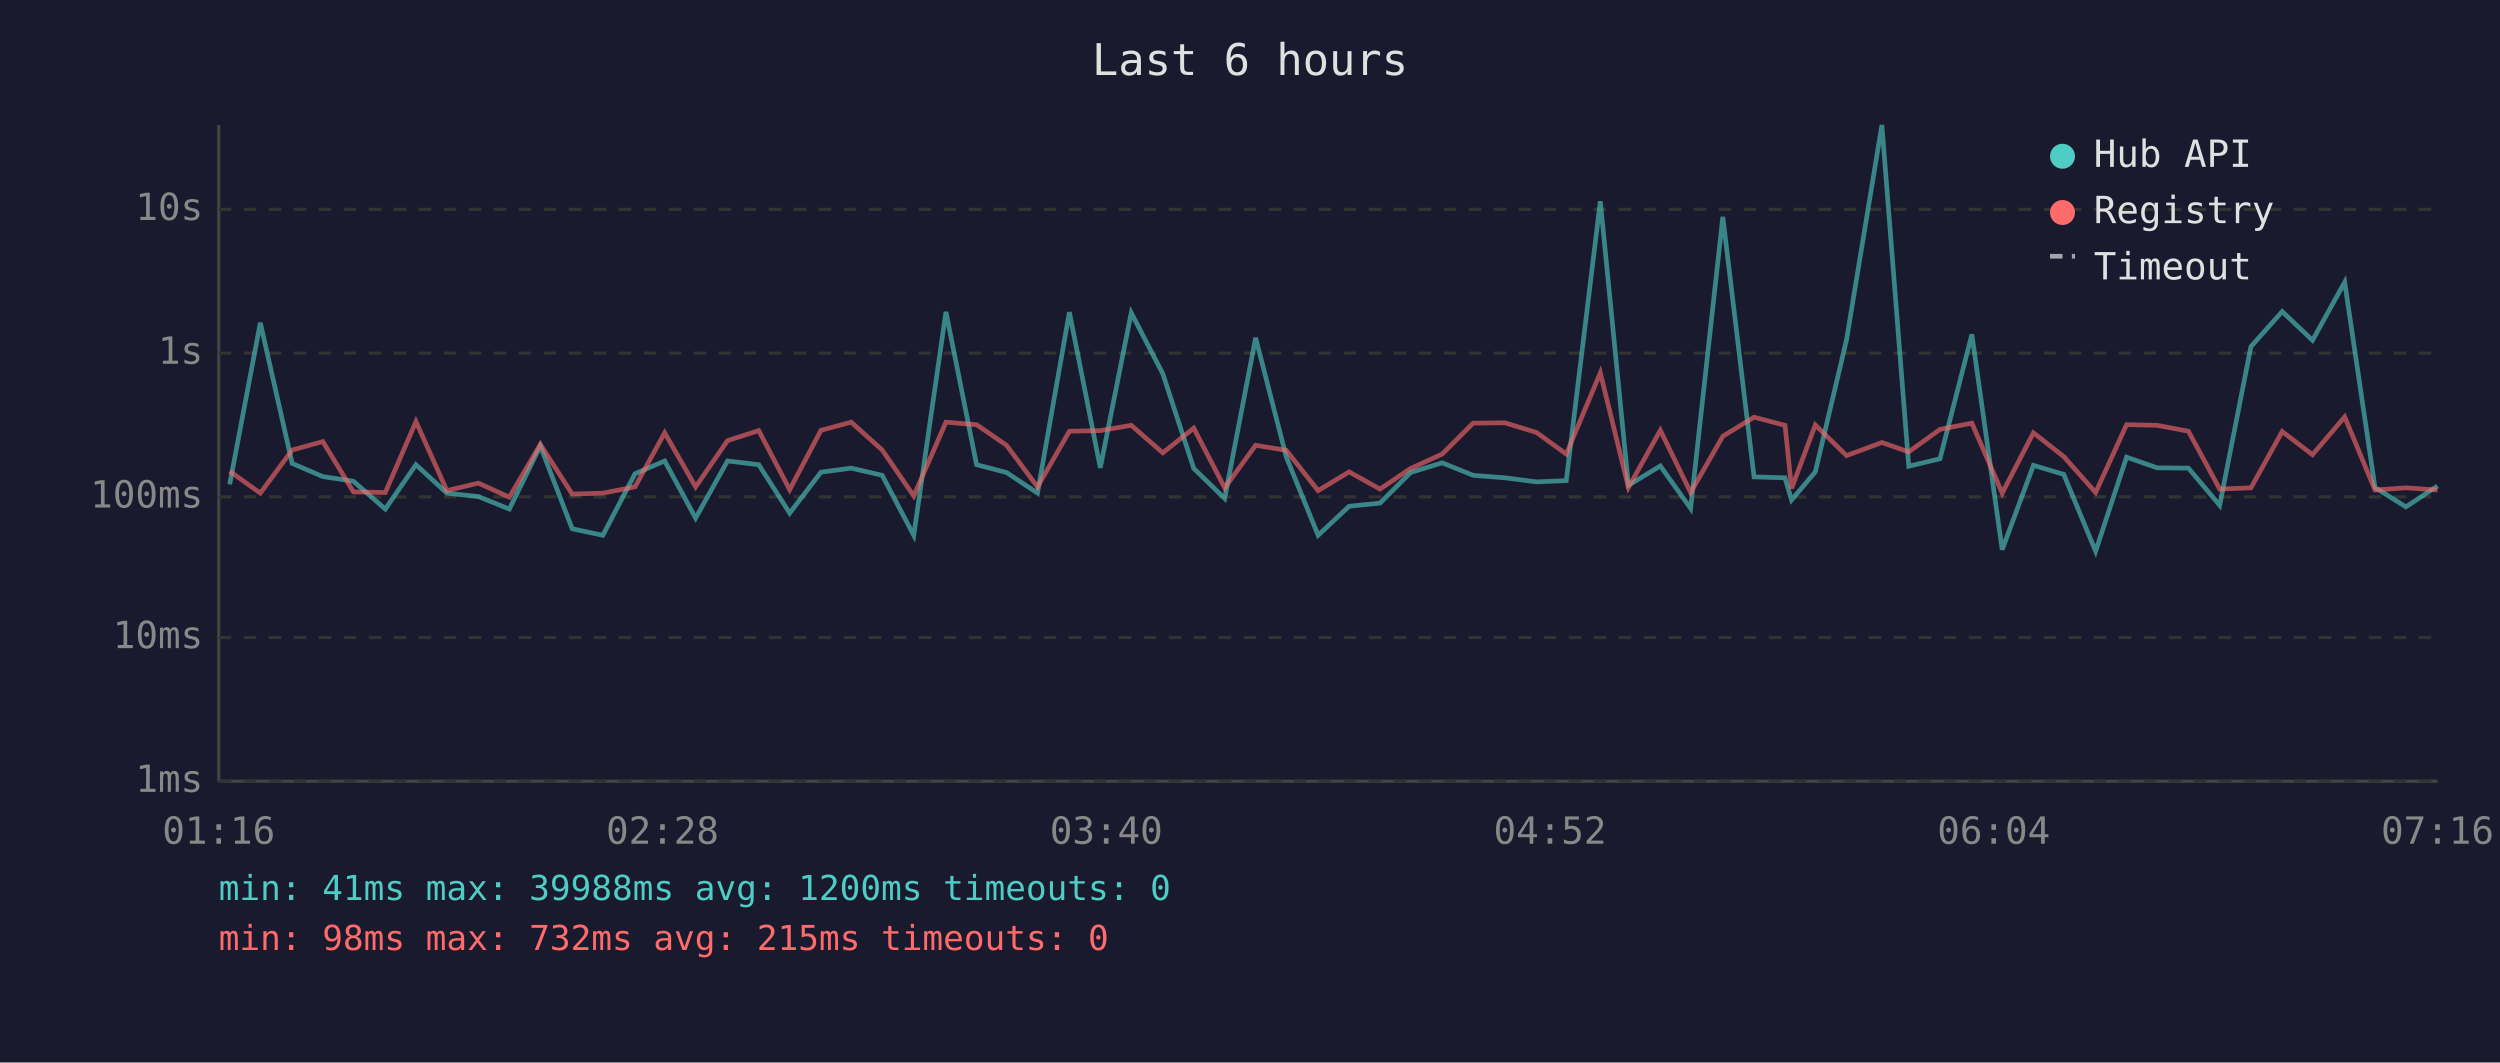
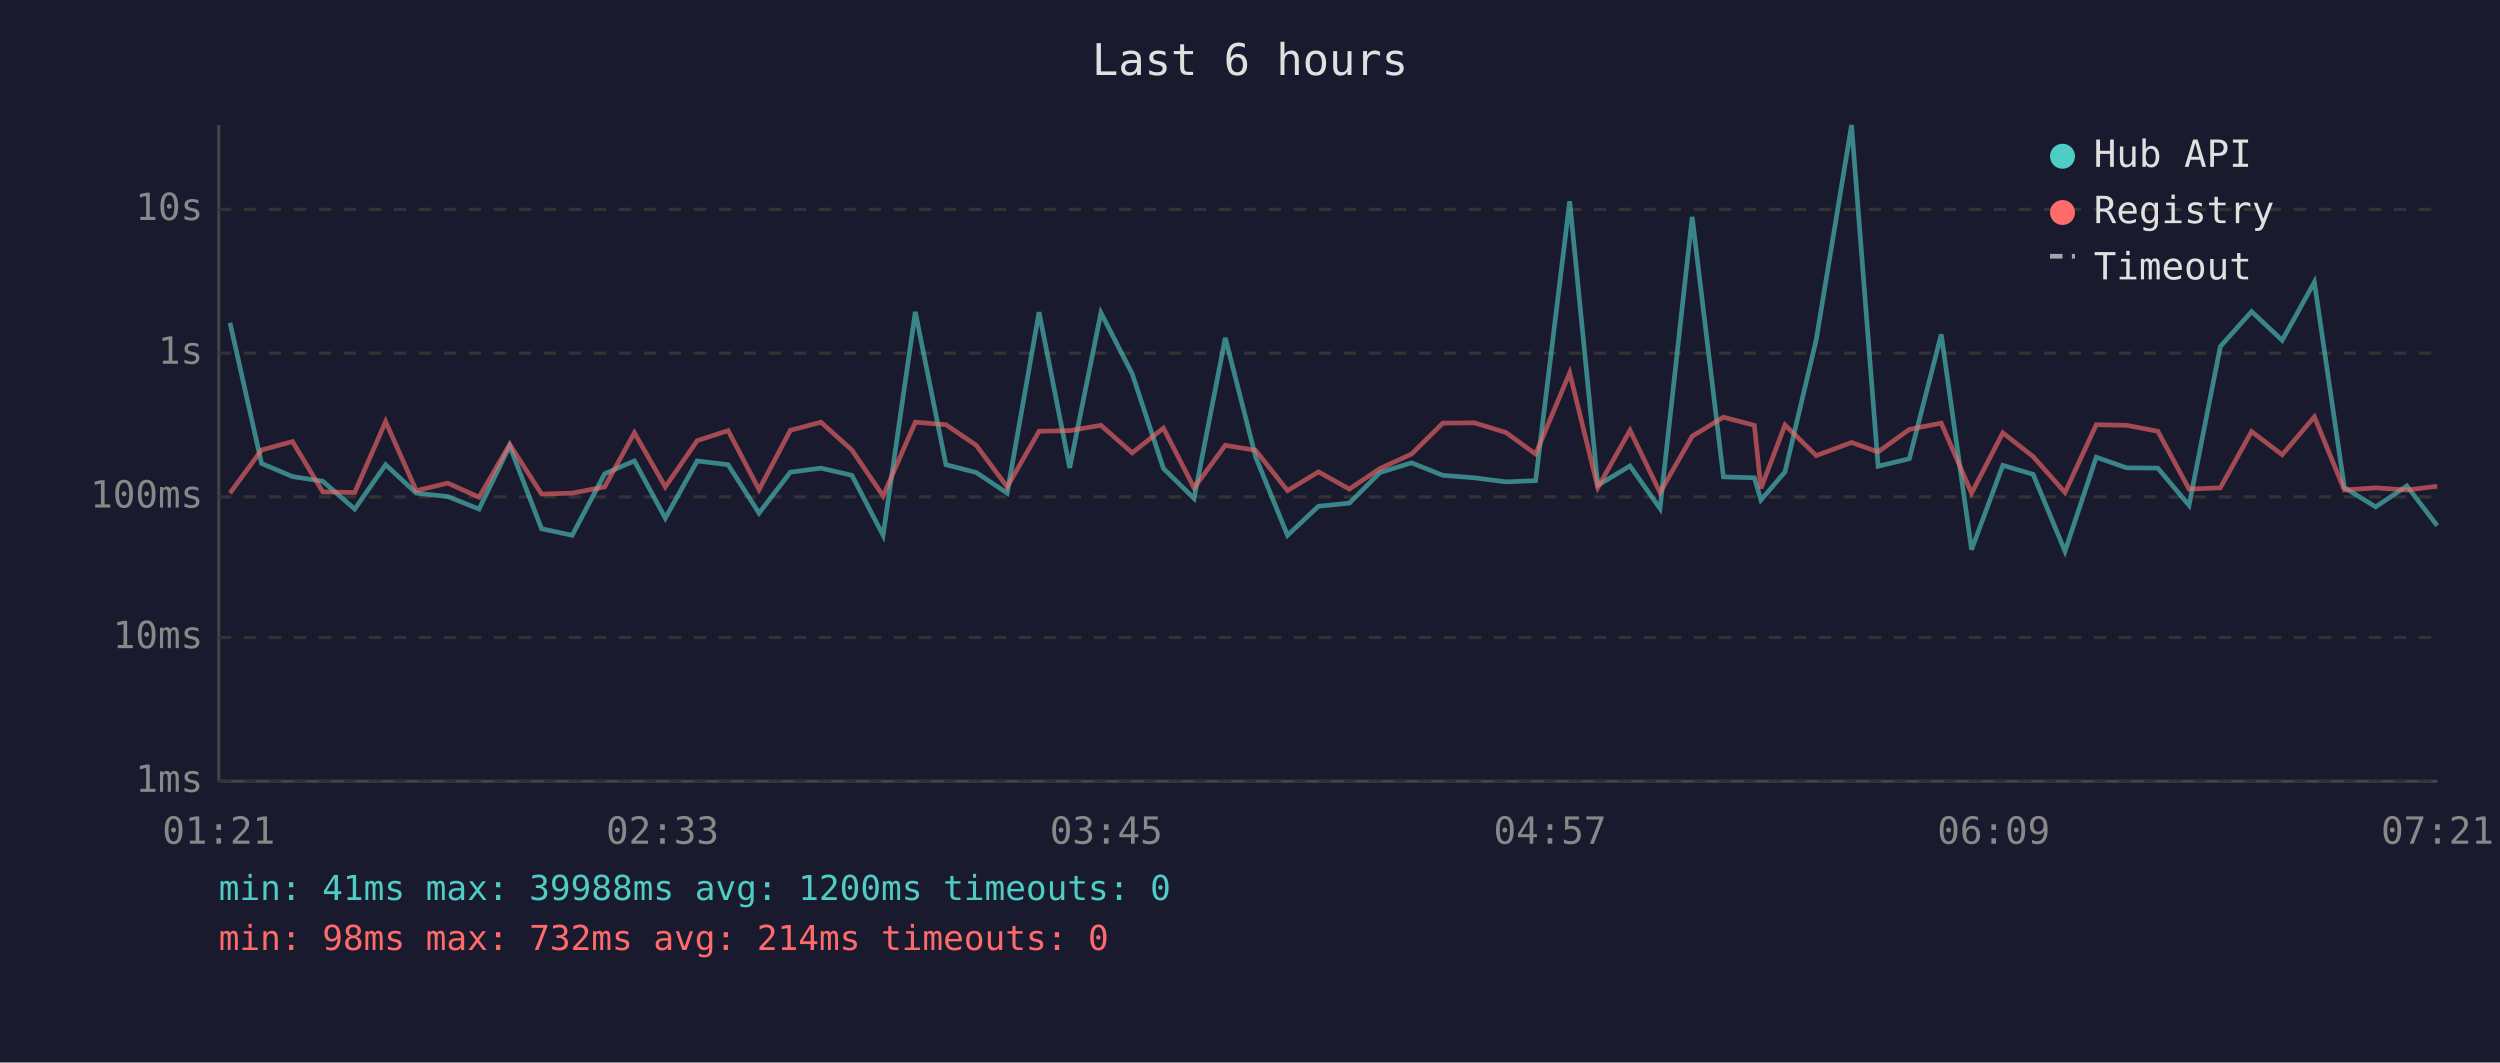
<svg xmlns="http://www.w3.org/2000/svg" viewBox="0 0 800 340" font-family="monospace" font-size="12">
  <rect width="800" height="340" fill="#1a1a2e" />
  <text x="400" y="24" fill="#e0e0e0" font-size="14" text-anchor="middle">Last 6 hours</text>
  <line x1="70" y1="40" x2="70" y2="250" stroke="#444" stroke-width="1" />
  <line x1="70" y1="250" x2="780" y2="250" stroke="#444" stroke-width="1" />
  <line x1="70" y1="250" x2="780" y2="250" stroke="#333" stroke-width="1" stroke-dasharray="4" />
  <text x="65" y="250" fill="#888" text-anchor="end" dominant-baseline="middle">1ms</text>
  <line x1="70" y1="204" x2="780" y2="204" stroke="#333" stroke-width="1" stroke-dasharray="4" />
  <text x="65" y="204" fill="#888" text-anchor="end" dominant-baseline="middle">10ms</text>
  <line x1="70" y1="159" x2="780" y2="159" stroke="#333" stroke-width="1" stroke-dasharray="4" />
  <text x="65" y="159" fill="#888" text-anchor="end" dominant-baseline="middle">100ms</text>
  <line x1="70" y1="113" x2="780" y2="113" stroke="#333" stroke-width="1" stroke-dasharray="4" />
  <text x="65" y="113" fill="#888" text-anchor="end" dominant-baseline="middle">1s</text>
  <line x1="70" y1="67" x2="780" y2="67" stroke="#333" stroke-width="1" stroke-dasharray="4" />
  <text x="65" y="67" fill="#888" text-anchor="end" dominant-baseline="middle">10s</text>
-   <text x="70" y="270" fill="#888" text-anchor="middle">01:16</text>
-   <text x="212" y="270" fill="#888" text-anchor="middle">02:28</text>
-   <text x="354" y="270" fill="#888" text-anchor="middle">03:40</text>
-   <text x="496" y="270" fill="#888" text-anchor="middle">04:52</text>
-   <text x="638" y="270" fill="#888" text-anchor="middle">06:04</text>
-   <text x="780" y="270" fill="#888" text-anchor="middle">07:16</text>
-   <polyline points="73.5,155.0 83.3,103.3 93.5,148.3 103.3,152.5 113.1,154.0 123.3,162.9 133.1,148.7 143.0,157.8 153.1,158.9 163.0,162.9 172.9,142.7 183.1,169.2 192.9,171.3 203.2,151.6 212.7,147.5 222.6,165.8 232.8,147.5 242.8,148.7 252.7,164.2 262.7,151.1 272.4,149.8 282.3,152.1 292.4,171.3 302.7,99.8 312.5,148.7 322.1,151.2 332.0,157.8 342.2,99.9 352.1,149.7 362.0,100.1 372.1,119.6 382.0,149.9 391.9,159.5 401.8,108.1 411.6,146.2 421.8,171.3 431.7,162.0 441.6,161.0 451.4,151.2 461.5,148.1 471.4,152.1 481.6,152.9 491.7,154.2 501.2,153.8 512.1,64.4 521.1,155.3 531.3,149.1 541.0,162.7 551.3,69.4 561.3,152.6 571.2,152.9 573.3,160.0 580.9,151.0 590.9,108.7 602.2,40.0 610.8,149.2 620.8,146.8 631.0,107.0 640.7,175.9 650.7,148.9 660.4,151.8 670.6,176.4 680.5,146.3 690.3,149.7 700.3,149.8 710.3,161.7 720.3,110.9 730.3,99.7 740.0,108.9 750.3,90.3 760.0,156.0 769.9,162.2 780.0,155.5" fill="none" stroke="#4ecdc4" stroke-width="1.5" opacity="0.6" />
-   <polyline points="73.5,150.8 83.3,157.8 93.5,144.0 103.3,141.3 113.1,157.4 123.3,157.6 133.1,134.9 143.0,157.0 153.1,154.6 163.0,159.1 172.9,142.2 183.1,158.1 192.9,157.8 203.2,155.8 212.7,138.5 222.6,155.8 232.8,141.0 242.8,137.8 252.7,156.7 262.7,137.7 272.4,135.1 282.3,144.0 292.4,158.7 302.7,135.1 312.5,135.9 322.1,142.5 332.0,155.8 342.2,138.0 352.1,137.8 362.0,136.1 372.1,144.9 382.0,137.0 391.9,156.1 401.8,142.5 411.6,144.1 421.8,157.0 431.7,151.0 441.6,156.5 451.4,149.9 461.5,145.3 471.4,135.4 481.6,135.3 491.7,138.4 501.2,145.3 512.1,119.3 521.1,156.0 531.3,137.7 541.0,157.6 551.3,139.6 561.3,133.5 571.2,136.1 573.3,156.3 580.9,136.0 590.9,145.8 602.2,141.6 610.8,144.6 620.8,137.4 631.0,135.4 640.7,157.8 650.7,138.5 660.4,146.1 670.6,157.6 680.5,135.9 690.3,136.1 700.3,138.0 710.3,156.5 720.3,156.1 730.3,138.1 740.0,145.5 750.3,133.4 760.0,156.8 769.9,156.1 780.0,156.8" fill="none" stroke="#ff6b6b" stroke-width="1.5" opacity="0.6" />
+   <text x="70" y="270" fill="#888" text-anchor="middle">01:21</text>
+   <text x="212" y="270" fill="#888" text-anchor="middle">02:33</text>
+   <text x="354" y="270" fill="#888" text-anchor="middle">03:45</text>
+   <text x="496" y="270" fill="#888" text-anchor="middle">04:57</text>
+   <text x="638" y="270" fill="#888" text-anchor="middle">06:09</text>
+   <text x="780" y="270" fill="#888" text-anchor="middle">07:21</text>
+   <polyline points="73.6,103.3 83.7,148.3 93.6,152.5 103.3,154.0 113.5,162.9 123.4,148.7 133.2,157.8 143.3,158.9 153.3,162.9 163.1,142.7 173.3,169.2 183.1,171.3 193.5,151.6 203.0,147.5 212.9,165.8 223.1,147.5 233.0,148.7 242.9,164.2 252.9,151.1 262.7,149.8 272.6,152.1 282.6,171.3 292.9,99.8 302.7,148.7 312.4,151.2 322.3,157.8 332.5,99.9 342.3,149.7 352.3,100.1 362.3,119.6 372.3,149.9 382.1,159.5 392.1,108.1 401.8,146.2 412.0,171.3 421.9,162.0 431.8,161.0 441.6,151.2 451.7,148.1 461.7,152.1 471.8,152.9 481.9,154.2 491.4,153.8 502.3,64.4 511.3,155.3 521.6,149.1 531.2,162.7 541.5,69.4 551.5,152.6 561.4,152.9 563.5,160.0 571.2,151.0 581.2,108.7 592.5,40.0 601.0,149.2 611.0,146.8 621.2,107.0 630.9,175.9 640.9,148.9 650.6,151.8 660.8,176.4 670.8,146.3 680.5,149.7 690.5,149.8 700.5,161.7 710.5,110.9 720.5,99.7 730.3,108.9 740.6,90.3 750.2,156.0 760.2,162.2 770.2,155.5 779.9,168.2" fill="none" stroke="#4ecdc4" stroke-width="1.5" opacity="0.6" />
+   <polyline points="73.6,157.8 83.7,144.0 93.6,141.3 103.3,157.4 113.5,157.6 123.4,134.9 133.2,157.0 143.3,154.6 153.3,159.1 163.1,142.2 173.3,158.1 183.1,157.8 193.5,155.8 203.0,138.5 212.9,155.8 223.1,141.0 233.0,137.8 242.9,156.7 252.9,137.7 262.7,135.1 272.6,144.0 282.6,158.7 292.9,135.1 302.7,135.9 312.4,142.5 322.3,155.8 332.5,138.0 342.3,137.8 352.3,136.1 362.3,144.9 372.3,137.0 382.1,156.1 392.1,142.5 401.8,144.1 412.0,157.0 421.9,151.0 431.8,156.5 441.6,149.9 451.7,145.3 461.7,135.4 471.8,135.3 481.9,138.4 491.4,145.3 502.3,119.3 511.3,156.0 521.6,137.7 531.2,157.6 541.5,139.6 551.5,133.5 561.4,136.1 563.5,156.3 571.2,136.0 581.2,145.8 592.5,141.6 601.0,144.6 611.0,137.4 621.2,135.4 630.9,157.8 640.9,138.5 650.6,146.1 660.8,157.6 670.8,135.9 680.5,136.1 690.5,138.0 700.5,156.5 710.5,156.1 720.5,138.1 730.3,145.5 740.6,133.4 750.2,156.8 760.2,156.1 770.2,156.8 779.9,155.6" fill="none" stroke="#ff6b6b" stroke-width="1.5" opacity="0.6" />
  <circle cx="660" cy="50" r="4" fill="#4ecdc4" />
  <text x="670" y="50" fill="#e0e0e0" dominant-baseline="middle">Hub API</text>
  <circle cx="660" cy="68" r="4" fill="#ff6b6b" />
  <text x="670" y="68" fill="#e0e0e0" dominant-baseline="middle">Registry</text>
  <line x1="656" y1="82" x2="664" y2="82" stroke="#e0e0e0" stroke-width="1.5" stroke-dasharray="4,3" opacity="0.7" />
  <text x="670" y="86" fill="#e0e0e0" dominant-baseline="middle">Timeout</text>
  <text x="70" y="288" fill="#4ecdc4" font-size="11">min: 41ms  max: 39988ms  avg: 1200ms  timeouts: 0</text>
-   <text x="70" y="304" fill="#ff6b6b" font-size="11">min: 98ms  max: 732ms  avg: 215ms  timeouts: 0</text>
+   <text x="70" y="304" fill="#ff6b6b" font-size="11">min: 98ms  max: 732ms  avg: 214ms  timeouts: 0</text>
</svg>
